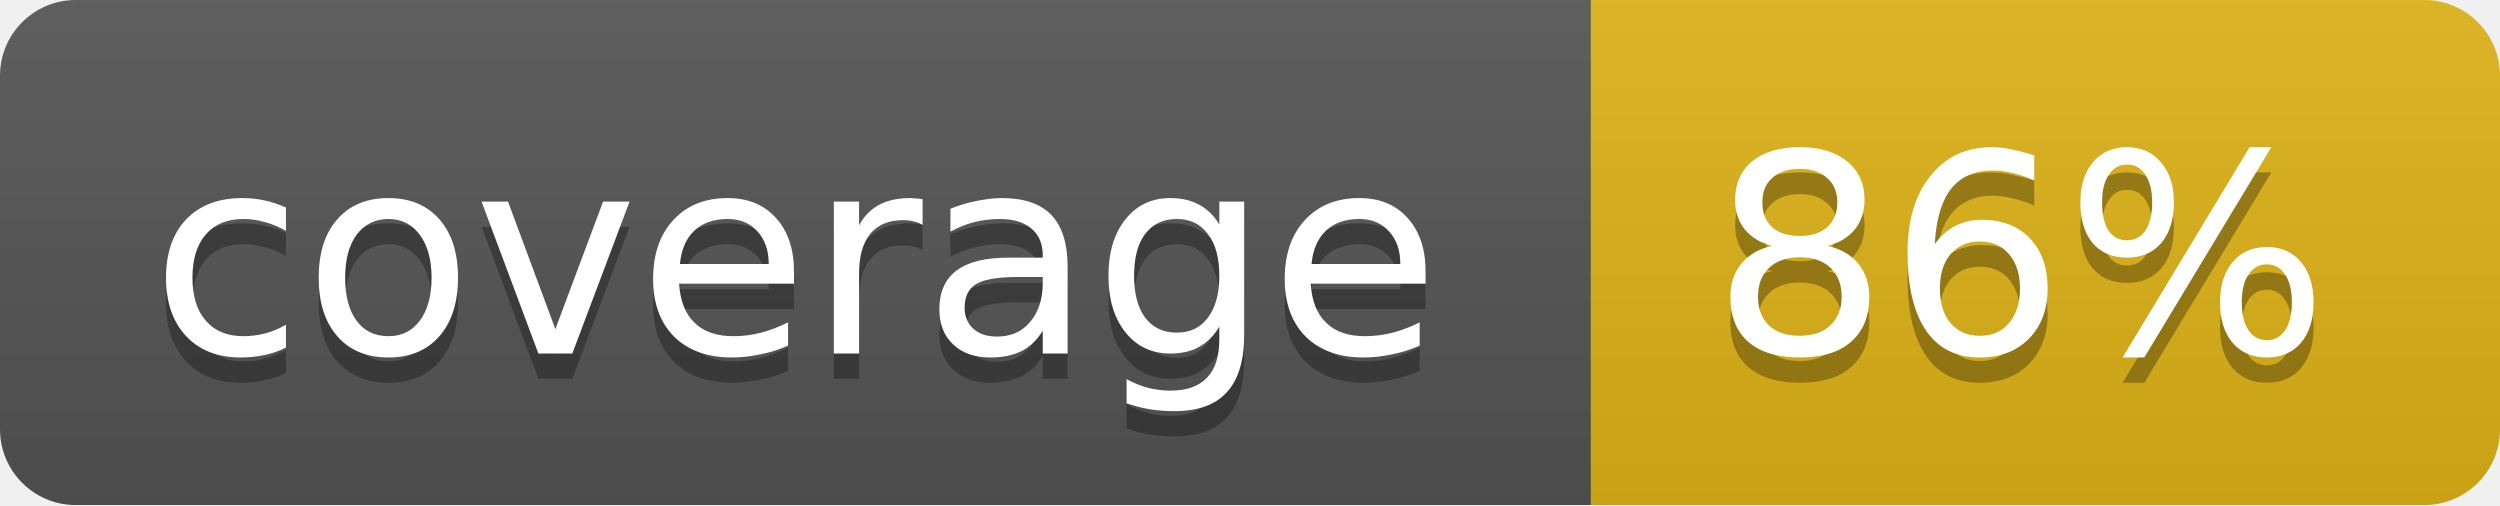
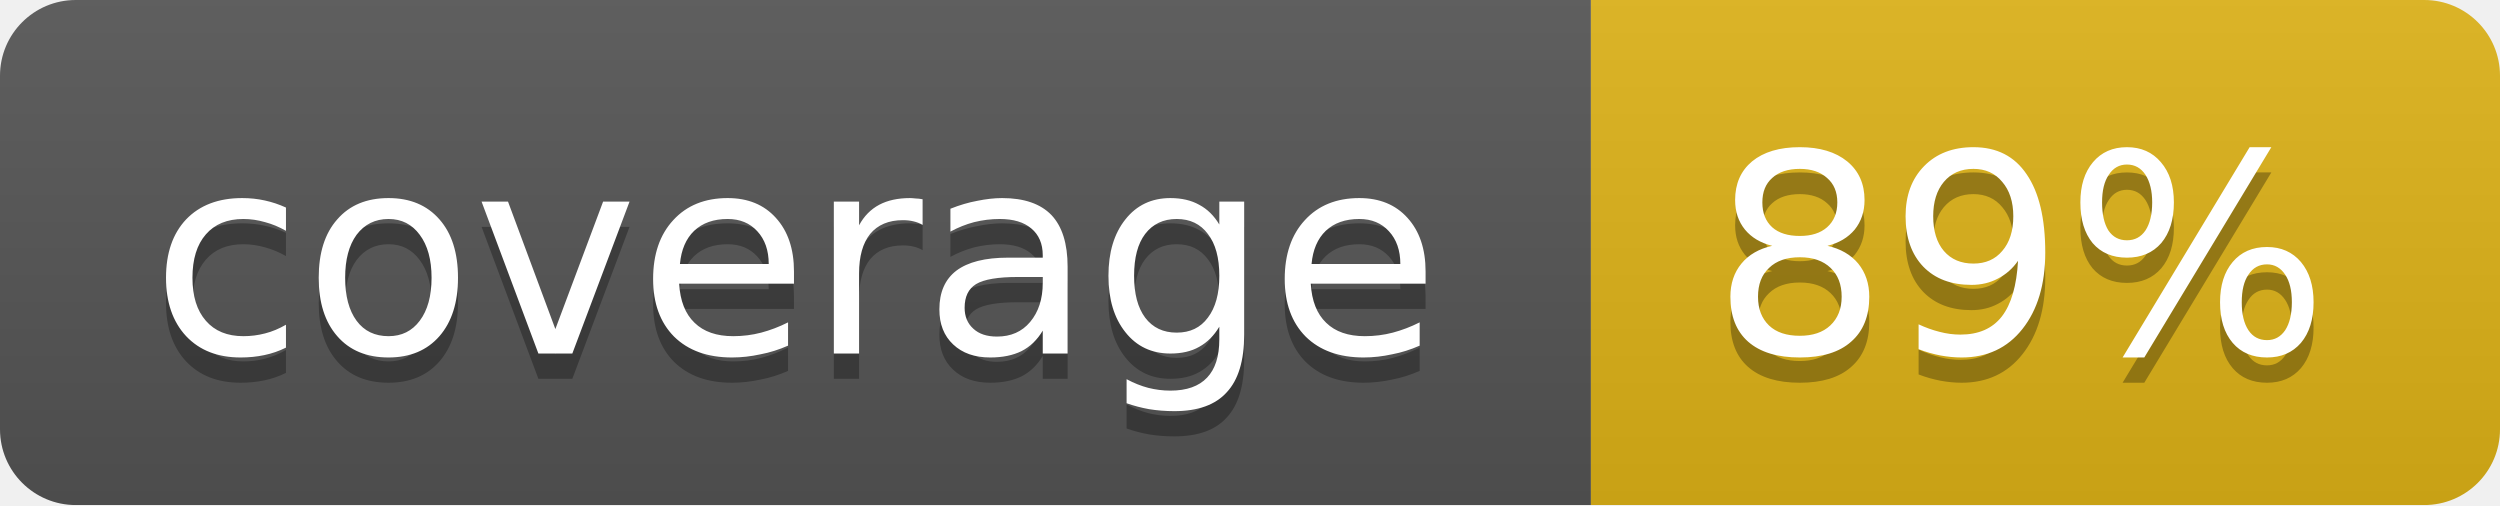
<svg xmlns="http://www.w3.org/2000/svg" width="99" height="20">
  <linearGradient id="b" x2="0" y2="100%">
    <stop offset="0" stop-color="#bbb" stop-opacity=".1" />
    <stop offset="1" stop-opacity=".1" />
  </linearGradient>
  <mask id="a">
    <rect width="99" height="20" rx="3" fill="#fff" />
  </mask>
  <g mask="url(#a)">
    <path fill="#555" d="M0 0h63v20H0z" />
    <path fill="#dfb317" d="M63 0h36v20H63z" />
    <path fill="url(#b)" d="M0 0h99v20H0z" />
  </g>
  <g fill="#fff" text-anchor="middle" font-family="DejaVu Sans,Verdana,Geneva,sans-serif" font-size="11">
    <text x="31.5" y="15" fill="#010101" fill-opacity=".3">coverage</text>
    <text x="31.5" y="14">coverage</text>
-     <text x="80" y="15" fill="#010101" fill-opacity=".3">86%</text>
-     <text x="80" y="14">86%</text>
+     <text x="80" y="15" fill="#010101" fill-opacity=".3">89%</text>
+     <text x="80" y="14">89%</text>
  </g>
</svg>
